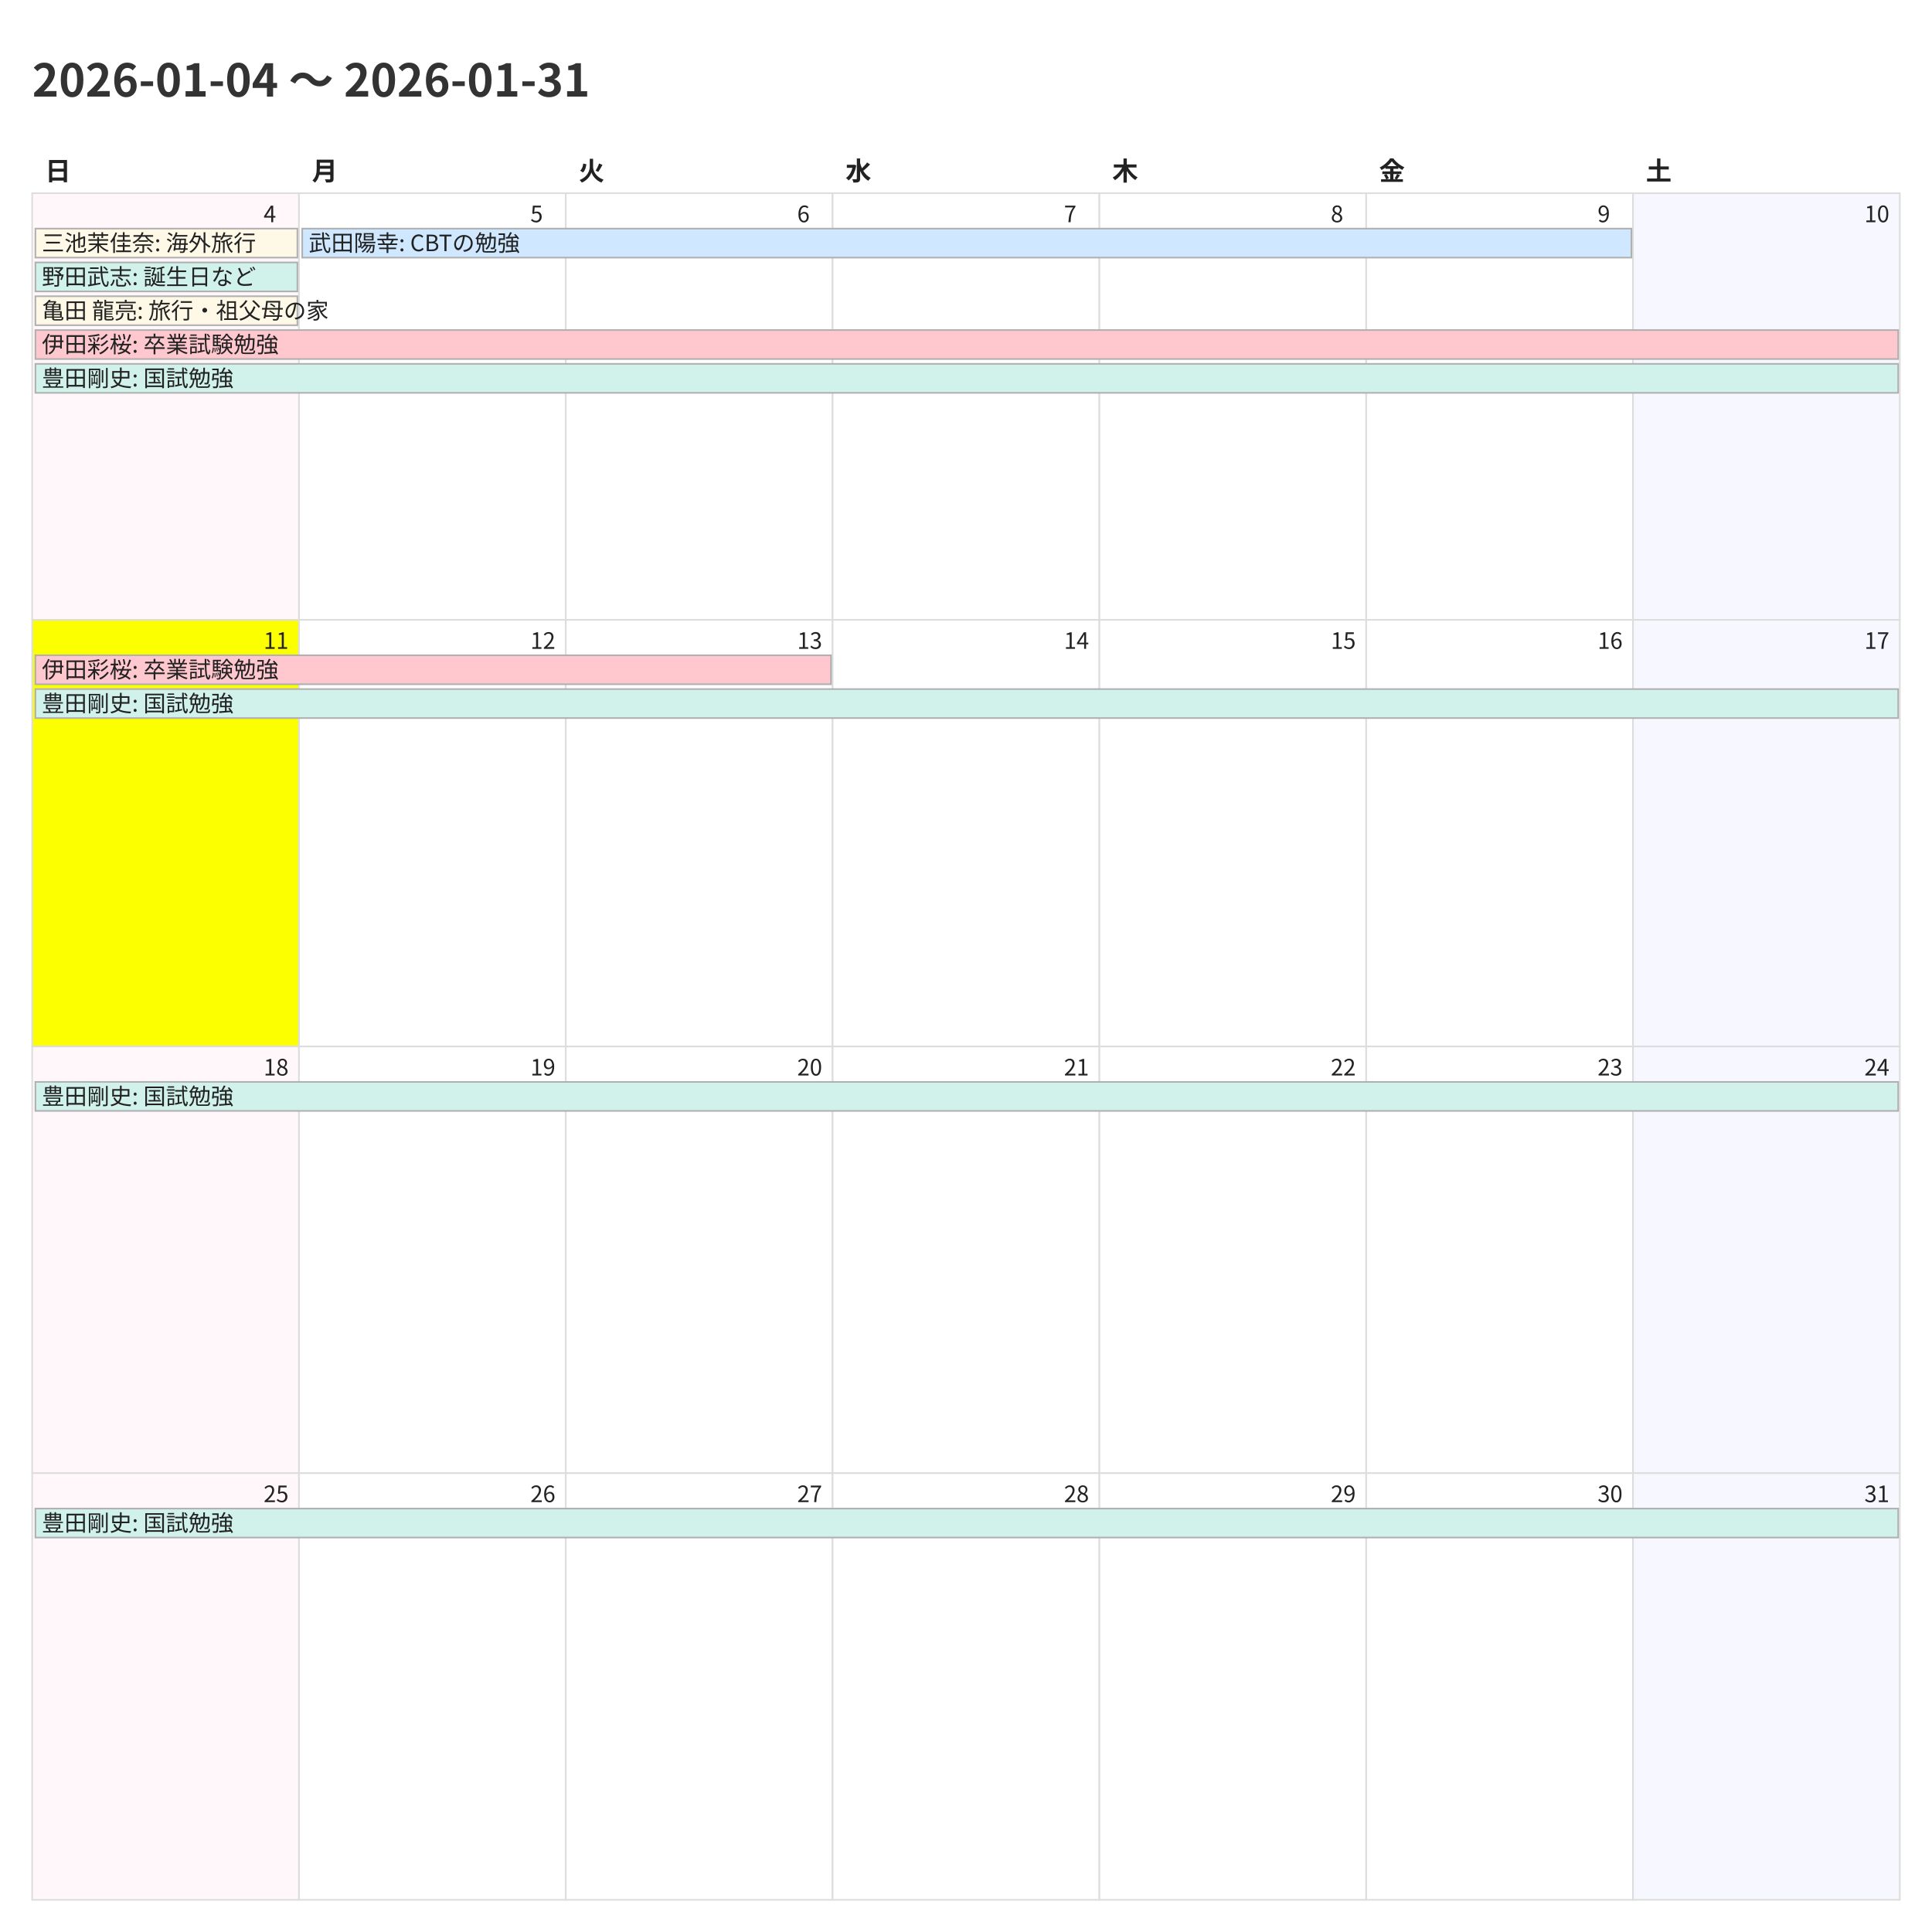
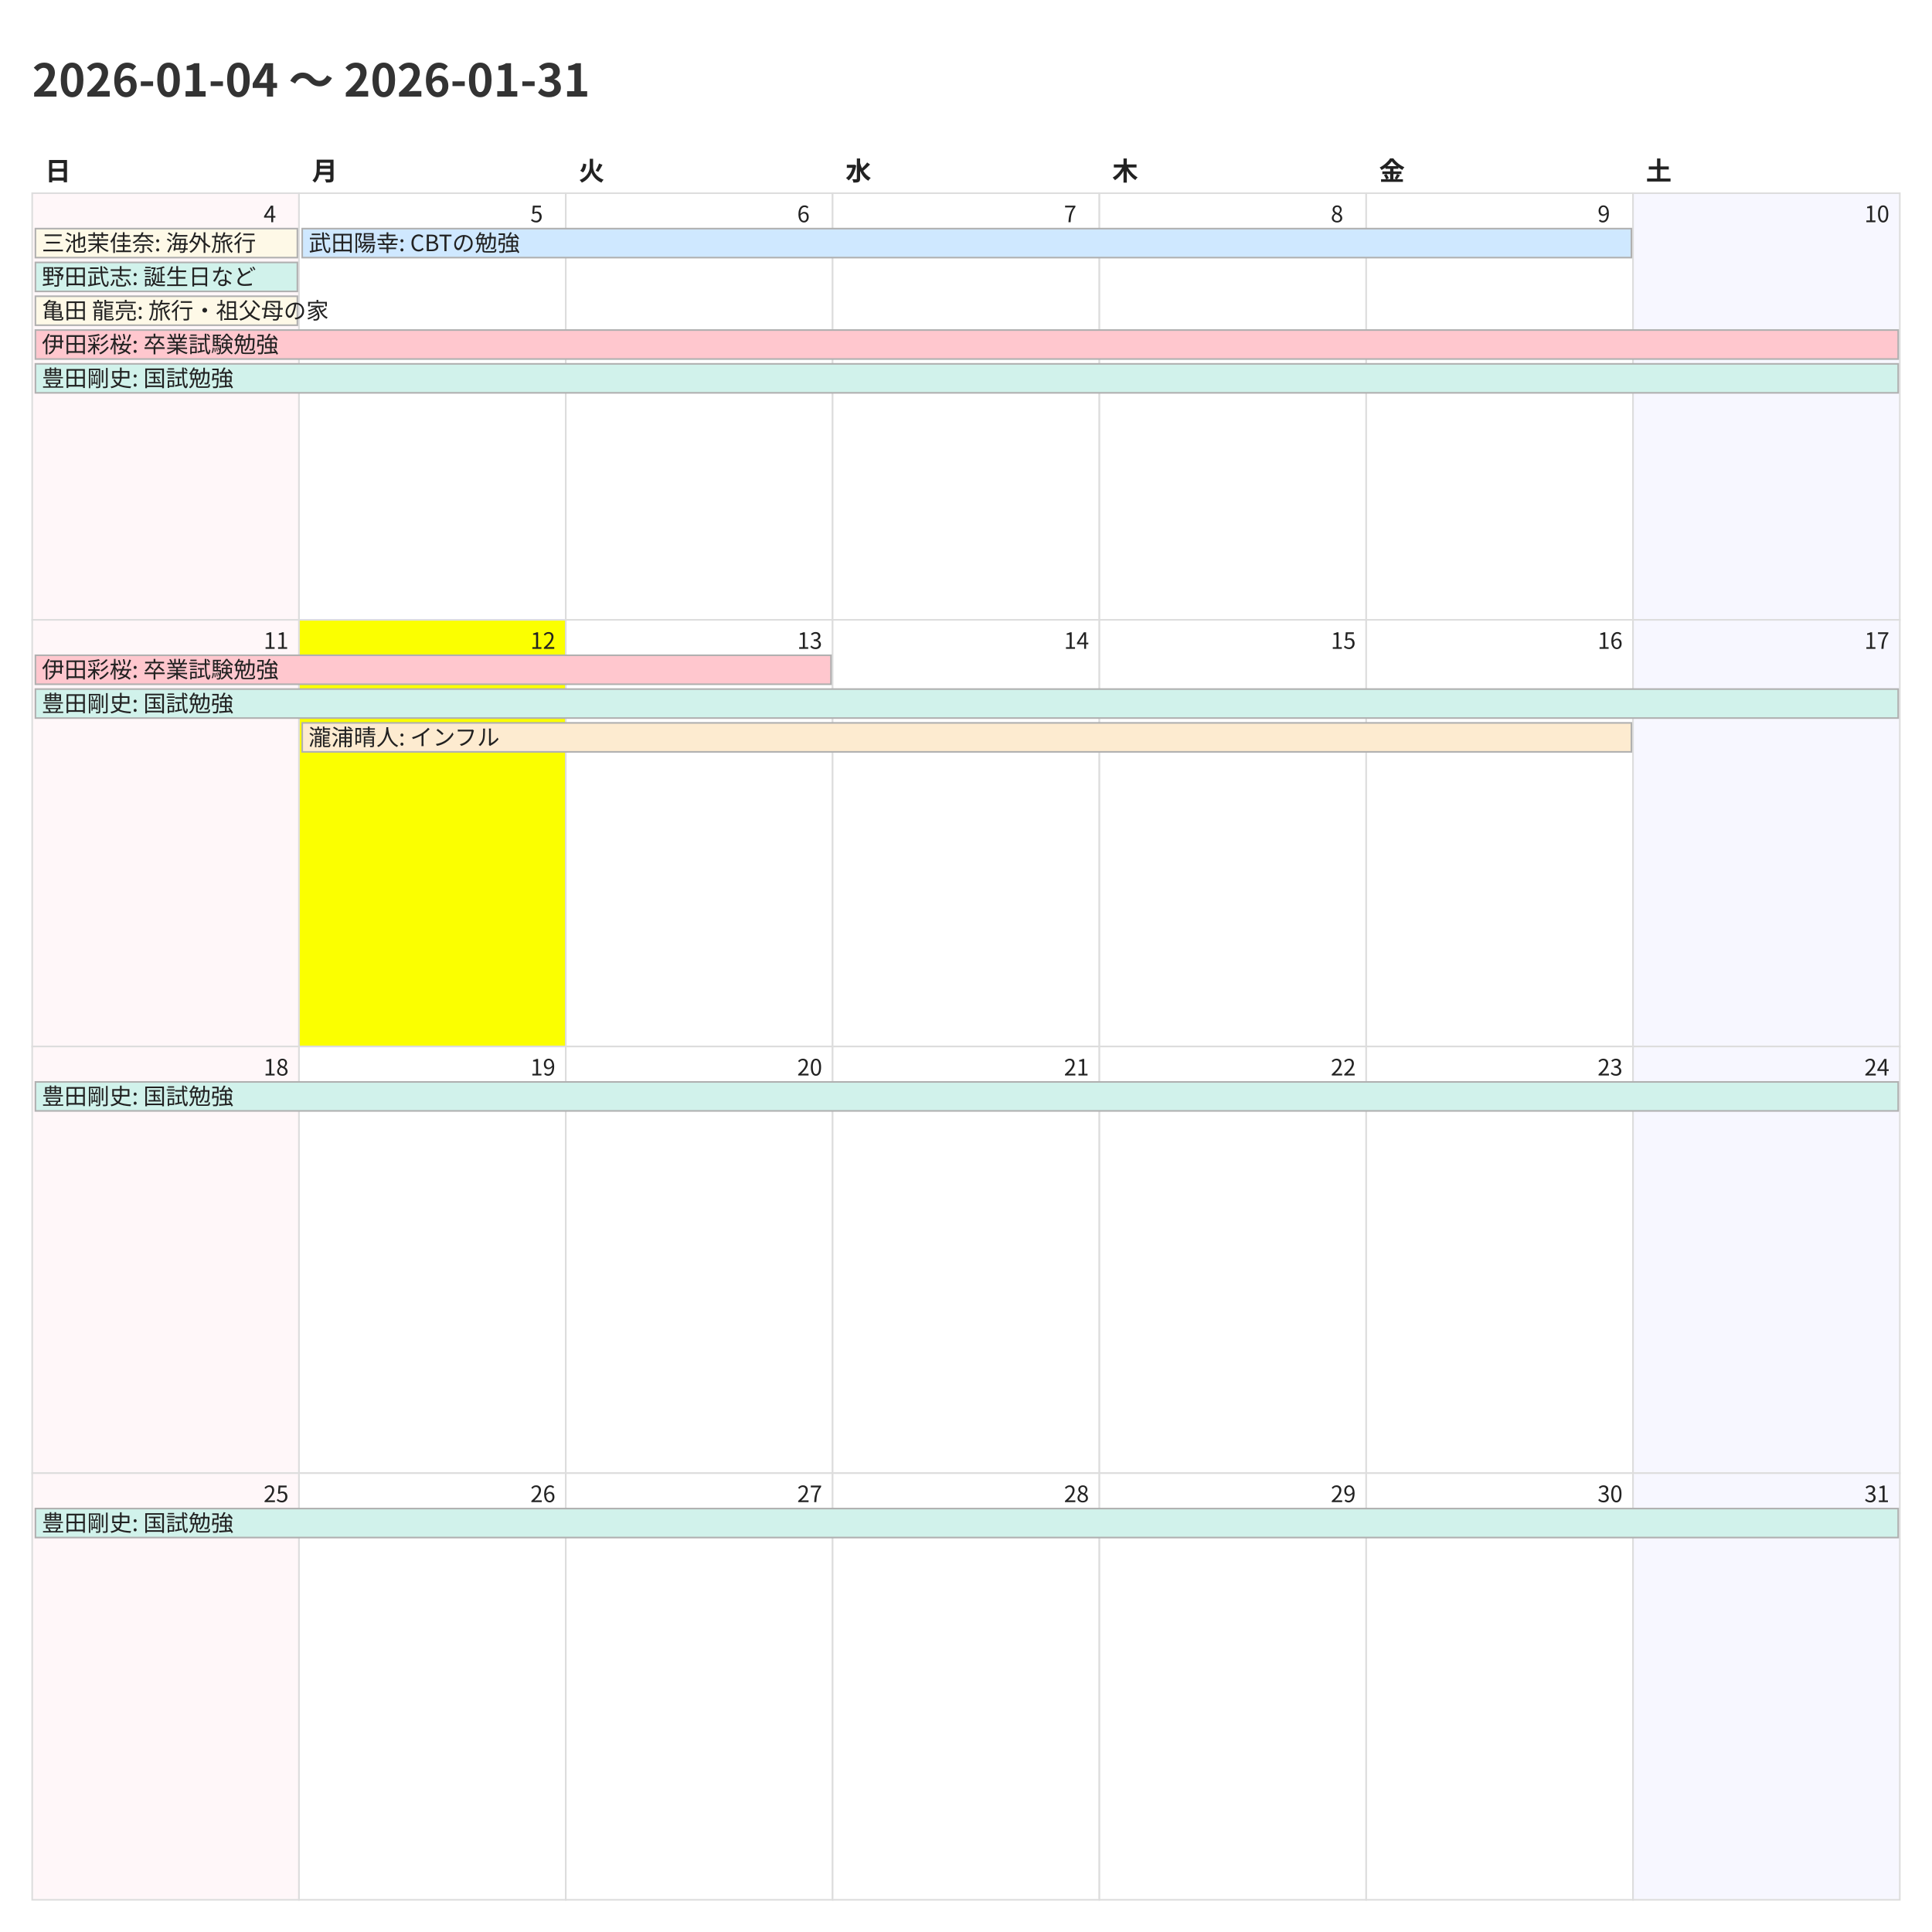
<svg xmlns="http://www.w3.org/2000/svg" width="1200" height="1200">
  <style>
    @charset "UTF-8";
    .title {
      font-family: "Noto Sans CJK JP","Noto Sans JP","IPAexGothic",
                   "Yu Gothic","Hiragino Kaku Gothic ProN",sans-serif;
      font-size: 28px; font-weight: 700; fill: #333;
    }
    .weekday, .day-number, .event {
      font-family: "Noto Sans CJK JP","Noto Sans JP","IPAexGothic",
                   "Yu Gothic","Hiragino Kaku Gothic ProN",sans-serif;
      fill: #222;
    }
    .weekday { font-size: 16px; font-weight: 600; }
    .day-number { font-size: 14px; }
    .event { font-size: 14px; }
    .cell { fill: #fff; stroke: #ddd; }
  </style>
  <rect x="0" y="0" width="1200" height="1200" fill="#fff" />
  <text class="title" x="20" y="60">2026-01-04 〜 2026-01-31</text>
  <text class="weekday" x="28.0" y="112">日</text>
  <text class="weekday" x="193.714" y="112">月</text>
  <text class="weekday" x="359.429" y="112">火</text>
  <text class="weekday" x="525.143" y="112">水</text>
  <text class="weekday" x="690.857" y="112">木</text>
  <text class="weekday" x="856.571" y="112">金</text>
  <text class="weekday" x="1022.286" y="112">土</text>
  <rect x="20.0" y="120.0" width="165.714" height="265.0" fill="#fff7f9" stroke="#ddd" />
  <text class="day-number" x="163.714" y="138.0">4</text>
  <rect x="185.714" y="120.0" width="165.714" height="265.0" fill="#ffffff" stroke="#ddd" />
  <text class="day-number" x="329.429" y="138.0">5</text>
  <rect x="351.429" y="120.0" width="165.714" height="265.0" fill="#ffffff" stroke="#ddd" />
  <text class="day-number" x="495.143" y="138.0">6</text>
  <rect x="517.143" y="120.0" width="165.714" height="265.0" fill="#ffffff" stroke="#ddd" />
  <text class="day-number" x="660.857" y="138.0">7</text>
  <rect x="682.857" y="120.0" width="165.714" height="265.0" fill="#ffffff" stroke="#ddd" />
  <text class="day-number" x="826.571" y="138.0">8</text>
  <rect x="848.571" y="120.0" width="165.714" height="265.0" fill="#ffffff" stroke="#ddd" />
  <text class="day-number" x="992.286" y="138.0">9</text>
  <rect x="1014.286" y="120.0" width="165.714" height="265.0" fill="#f7f7ff" stroke="#ddd" />
  <text class="day-number" x="1158.0" y="138.0">10</text>
-   <rect x="20.0" y="385.0" width="165.714" height="265.0" fill="#fbff00" stroke="#ddd" />
+   <rect x="20.0" y="385.0" width="165.714" height="265.0" fill="#fff7f9" stroke="#ddd" />
  <text class="day-number" x="163.714" y="403.0">11</text>
-   <rect x="185.714" y="385.0" width="165.714" height="265.0" fill="#ffffff" stroke="#ddd" />
+   <rect x="185.714" y="385.0" width="165.714" height="265.0" fill="#fbff00" stroke="#ddd" />
  <text class="day-number" x="329.429" y="403.0">12</text>
  <rect x="351.429" y="385.0" width="165.714" height="265.0" fill="#ffffff" stroke="#ddd" />
  <text class="day-number" x="495.143" y="403.0">13</text>
  <rect x="517.143" y="385.0" width="165.714" height="265.0" fill="#ffffff" stroke="#ddd" />
  <text class="day-number" x="660.857" y="403.0">14</text>
  <rect x="682.857" y="385.0" width="165.714" height="265.0" fill="#ffffff" stroke="#ddd" />
  <text class="day-number" x="826.571" y="403.0">15</text>
  <rect x="848.571" y="385.0" width="165.714" height="265.0" fill="#ffffff" stroke="#ddd" />
  <text class="day-number" x="992.286" y="403.0">16</text>
  <rect x="1014.286" y="385.0" width="165.714" height="265.0" fill="#f7f7ff" stroke="#ddd" />
  <text class="day-number" x="1158.0" y="403.0">17</text>
  <rect x="20.0" y="650.0" width="165.714" height="265.0" fill="#fff7f9" stroke="#ddd" />
  <text class="day-number" x="163.714" y="668.0">18</text>
  <rect x="185.714" y="650.0" width="165.714" height="265.0" fill="#ffffff" stroke="#ddd" />
  <text class="day-number" x="329.429" y="668.0">19</text>
  <rect x="351.429" y="650.0" width="165.714" height="265.0" fill="#ffffff" stroke="#ddd" />
  <text class="day-number" x="495.143" y="668.0">20</text>
  <rect x="517.143" y="650.0" width="165.714" height="265.0" fill="#ffffff" stroke="#ddd" />
  <text class="day-number" x="660.857" y="668.0">21</text>
  <rect x="682.857" y="650.0" width="165.714" height="265.0" fill="#ffffff" stroke="#ddd" />
  <text class="day-number" x="826.571" y="668.0">22</text>
  <rect x="848.571" y="650.0" width="165.714" height="265.0" fill="#ffffff" stroke="#ddd" />
  <text class="day-number" x="992.286" y="668.0">23</text>
  <rect x="1014.286" y="650.0" width="165.714" height="265.0" fill="#f7f7ff" stroke="#ddd" />
  <text class="day-number" x="1158.0" y="668.0">24</text>
  <rect x="20.0" y="915.0" width="165.714" height="265.0" fill="#fff7f9" stroke="#ddd" />
  <text class="day-number" x="163.714" y="933.0">25</text>
  <rect x="185.714" y="915.0" width="165.714" height="265.0" fill="#ffffff" stroke="#ddd" />
  <text class="day-number" x="329.429" y="933.0">26</text>
  <rect x="351.429" y="915.0" width="165.714" height="265.0" fill="#ffffff" stroke="#ddd" />
  <text class="day-number" x="495.143" y="933.0">27</text>
  <rect x="517.143" y="915.0" width="165.714" height="265.0" fill="#ffffff" stroke="#ddd" />
  <text class="day-number" x="660.857" y="933.0">28</text>
  <rect x="682.857" y="915.0" width="165.714" height="265.0" fill="#ffffff" stroke="#ddd" />
  <text class="day-number" x="826.571" y="933.0">29</text>
  <rect x="848.571" y="915.0" width="165.714" height="265.0" fill="#ffffff" stroke="#ddd" />
  <text class="day-number" x="992.286" y="933.0">30</text>
  <rect x="1014.286" y="915.0" width="165.714" height="265.0" fill="#f7f7ff" stroke="#ddd" />
  <text class="day-number" x="1158.0" y="933.0">31</text>
  <rect x="22.0" y="142.0" width="162.714" height="18" fill="#fef9e7" stroke="#b0b0b0" />
  <text class="event" x="26.0" y="156.0">三池茉佳奈: 海外旅行</text>
  <rect x="22.0" y="163.0" width="162.714" height="18" fill="#d1f2eb" stroke="#b0b0b0" />
  <text class="event" x="26.0" y="177.0">野田武志: 誕生日など</text>
  <rect x="22.0" y="184.0" width="162.714" height="18" fill="#fef9e7" stroke="#b0b0b0" />
  <text class="event" x="26.0" y="198.0">亀田 龍亮: 旅行・祖父母の家</text>
  <rect x="22.0" y="205.0" width="1157.0" height="18" fill="#ffc7ce" stroke="#b0b0b0" />
  <text class="event" x="26.0" y="219.0">伊田彩桜: 卒業試験勉強</text>
  <rect x="22.0" y="226.0" width="1157.0" height="18" fill="#d1f2eb" stroke="#b0b0b0" />
  <text class="event" x="26.0" y="240.0">豊田剛史: 国試勉強</text>
  <rect x="187.714" y="142.0" width="825.571" height="18" fill="#cfe8ff" stroke="#b0b0b0" />
  <text class="event" x="191.714" y="156.0">武田陽幸: CBTの勉強</text>
  <rect x="22.0" y="407.0" width="494.143" height="18" fill="#ffc7ce" stroke="#b0b0b0" />
  <text class="event" x="26.0" y="421.0">伊田彩桜: 卒業試験勉強</text>
  <rect x="22.0" y="428.0" width="1157.0" height="18" fill="#d1f2eb" stroke="#b0b0b0" />
  <text class="event" x="26.0" y="442.0">豊田剛史: 国試勉強</text>
+   <rect x="187.714" y="449.0" width="825.571" height="18" fill="#fdebd0" stroke="#b0b0b0" />
+   <text class="event" x="191.714" y="463.0">瀧浦晴人: インフル</text>
  <rect x="22.0" y="672.0" width="1157.0" height="18" fill="#d1f2eb" stroke="#b0b0b0" />
  <text class="event" x="26.0" y="686.0">豊田剛史: 国試勉強</text>
  <rect x="22.0" y="937.0" width="1157.0" height="18" fill="#d1f2eb" stroke="#b0b0b0" />
  <text class="event" x="26.0" y="951.0">豊田剛史: 国試勉強</text>
</svg>
